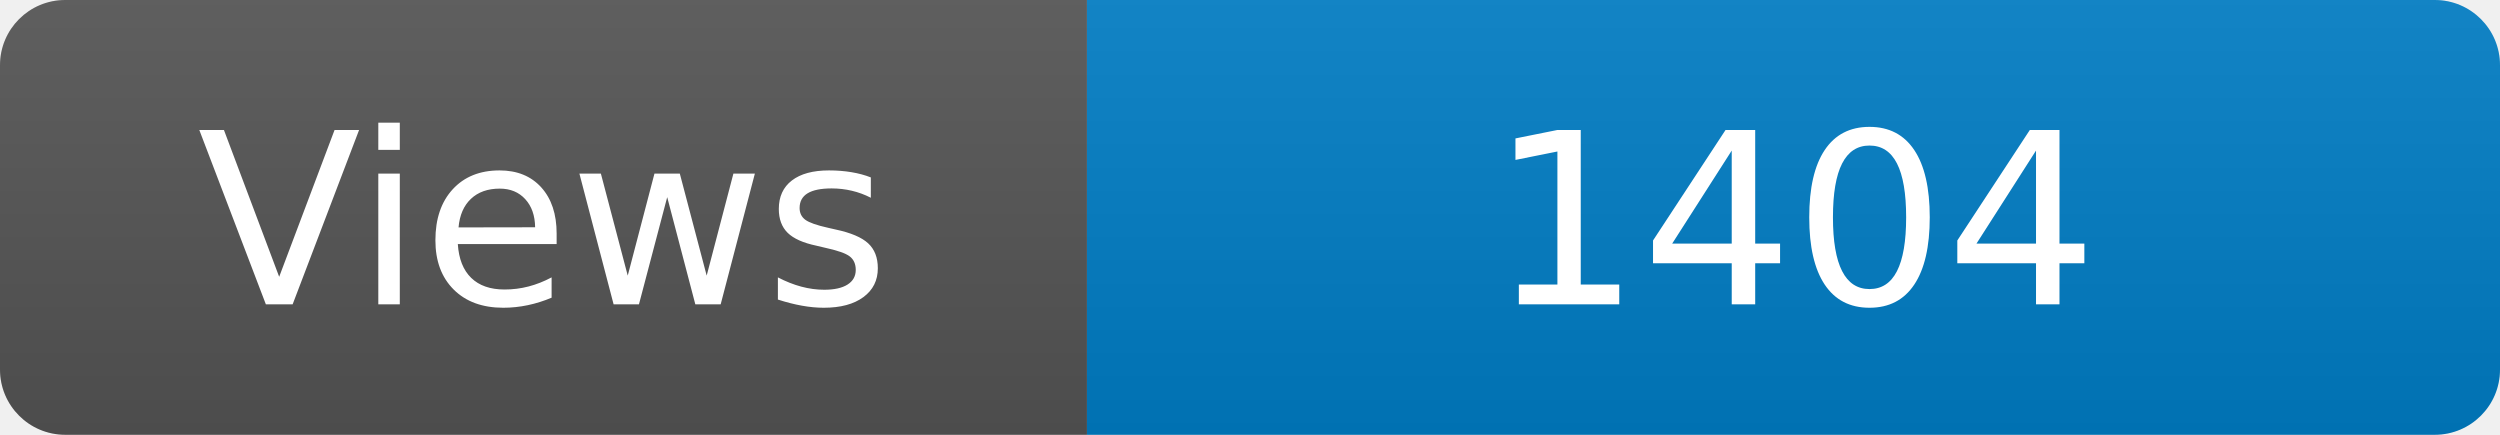
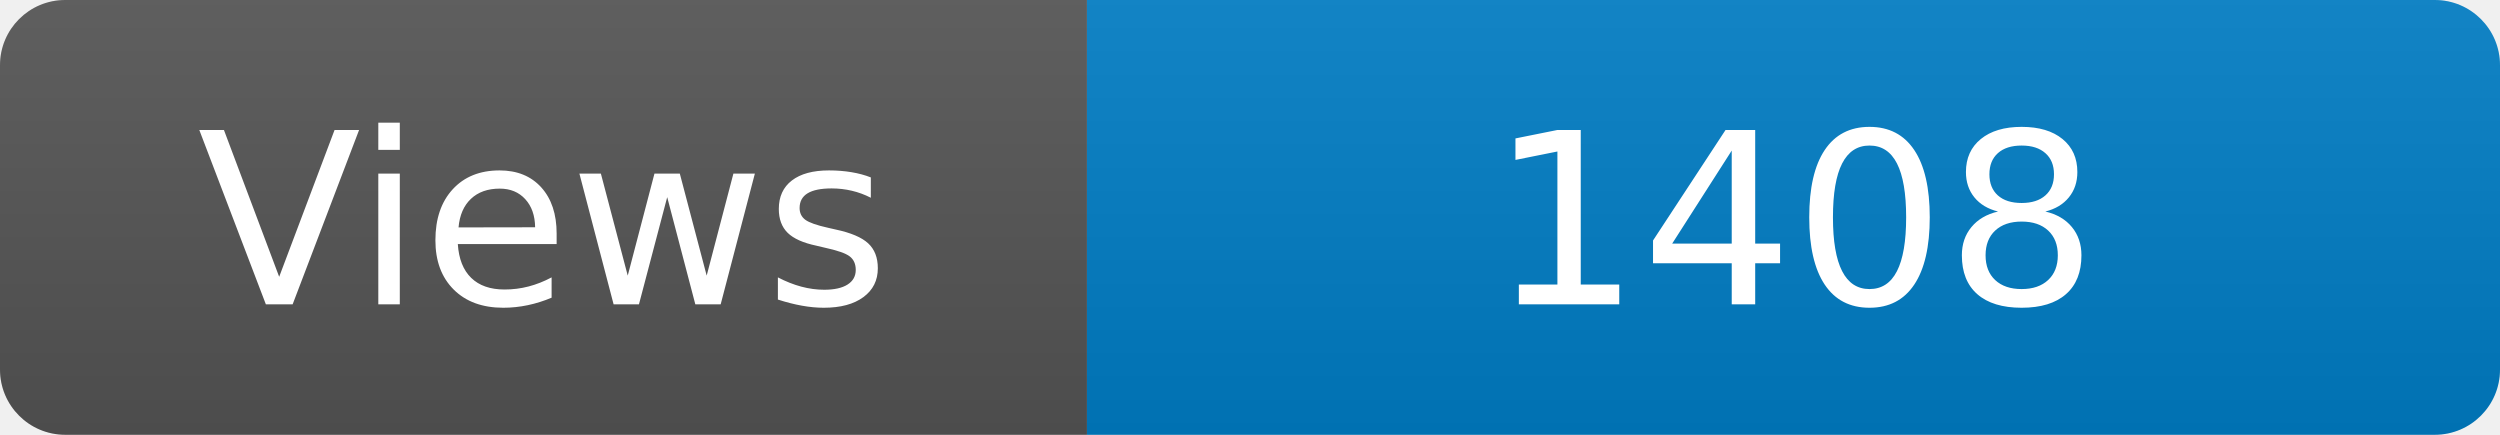
<svg xmlns="http://www.w3.org/2000/svg" width="115" height="20" role="img" aria-label="Maintained?: yes">
  <linearGradient id="s" x2="0" y2="100%">
    <stop offset="0" stop-color="#bbb" stop-opacity=".1" />
    <stop offset="1" stop-opacity=".1" />
  </linearGradient>
  <clipPath id="r">
    <rect width="115" height="20" rx="3" fill="#fff" />
  </clipPath>
  <g clip-path="url(#r)">
    <rect width="50" height="20" fill="#555" />
    <rect x="50" width="160" height="20" fill="#007ec6" />
    <rect width="115" height="20" fill="url(#s)" />
  </g>
  <g fill="#fff" text-anchor="middle" font-family="Verdana,Geneva,DejaVu Sans,sans-serif" font-size="110">
    <text x="250" y="140" transform="scale(.1)" fill="#fff">Views</text>
-     <text x="825" y="140" transform="scale(.1)" fill="#fff">1404</text>
+     <text x="825" y="140" transform="scale(.1)" fill="#fff">1408</text>
  </g>
</svg>
